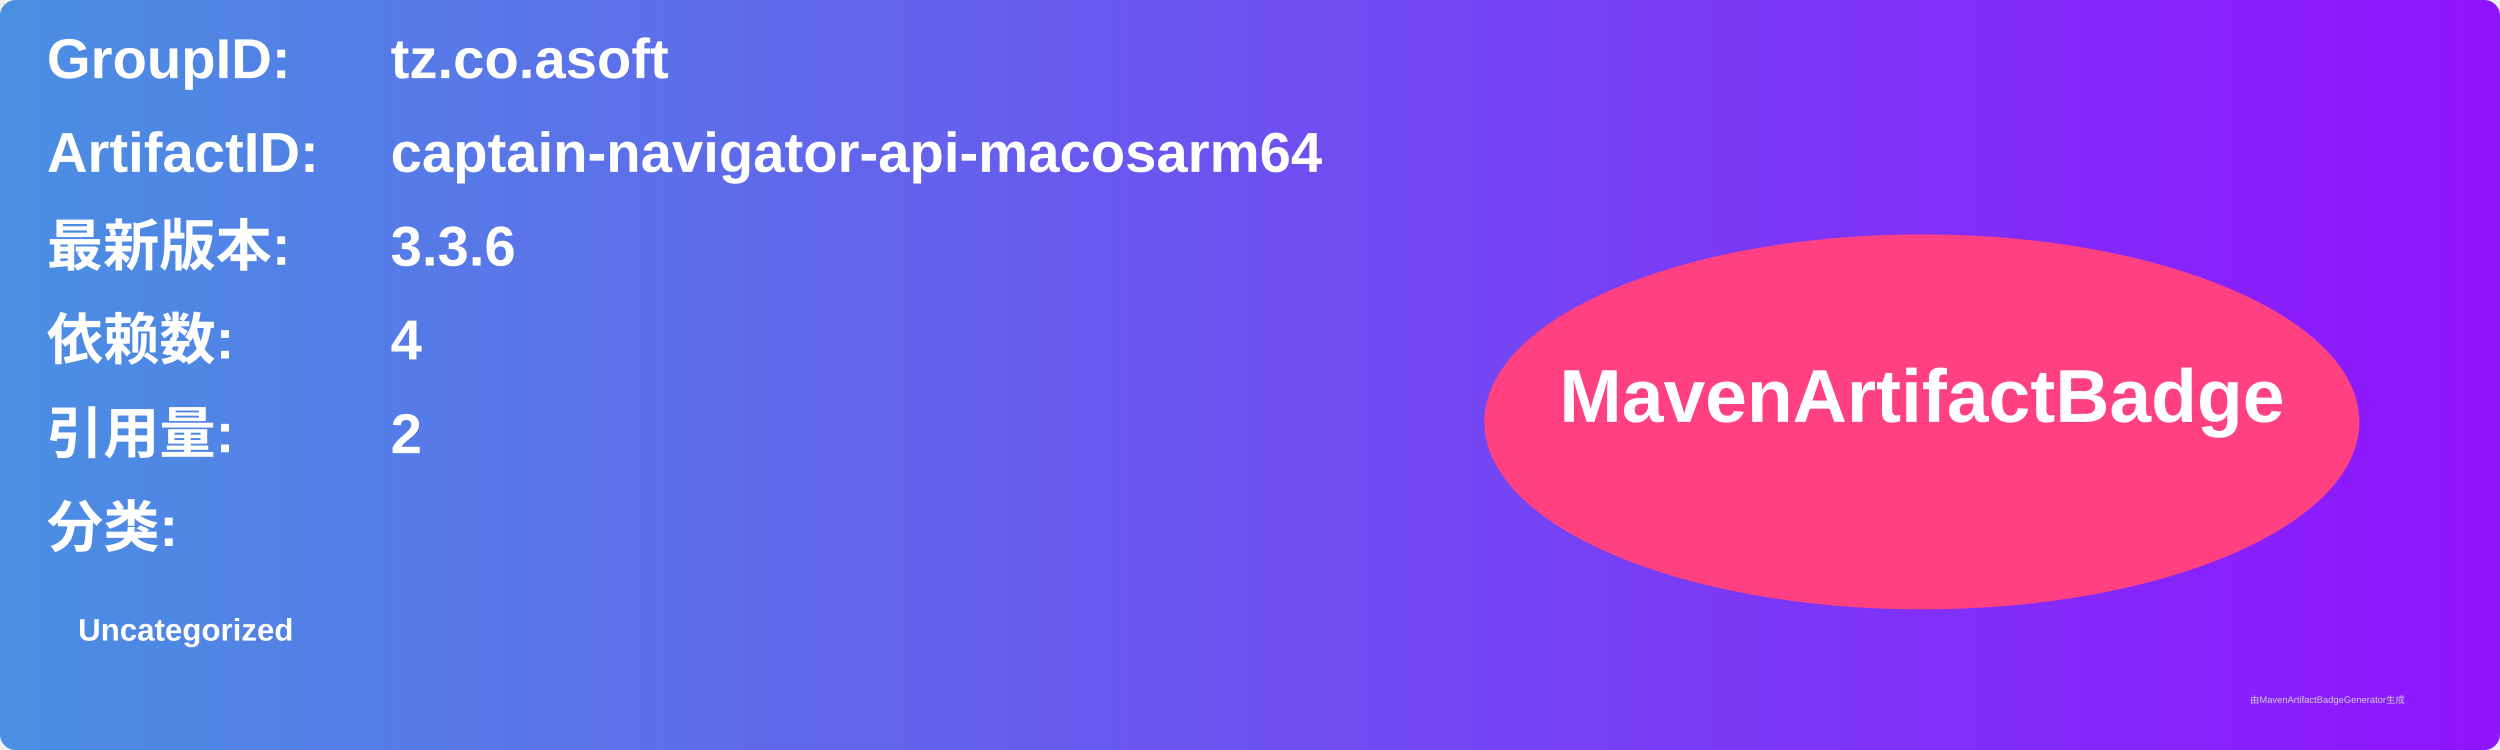
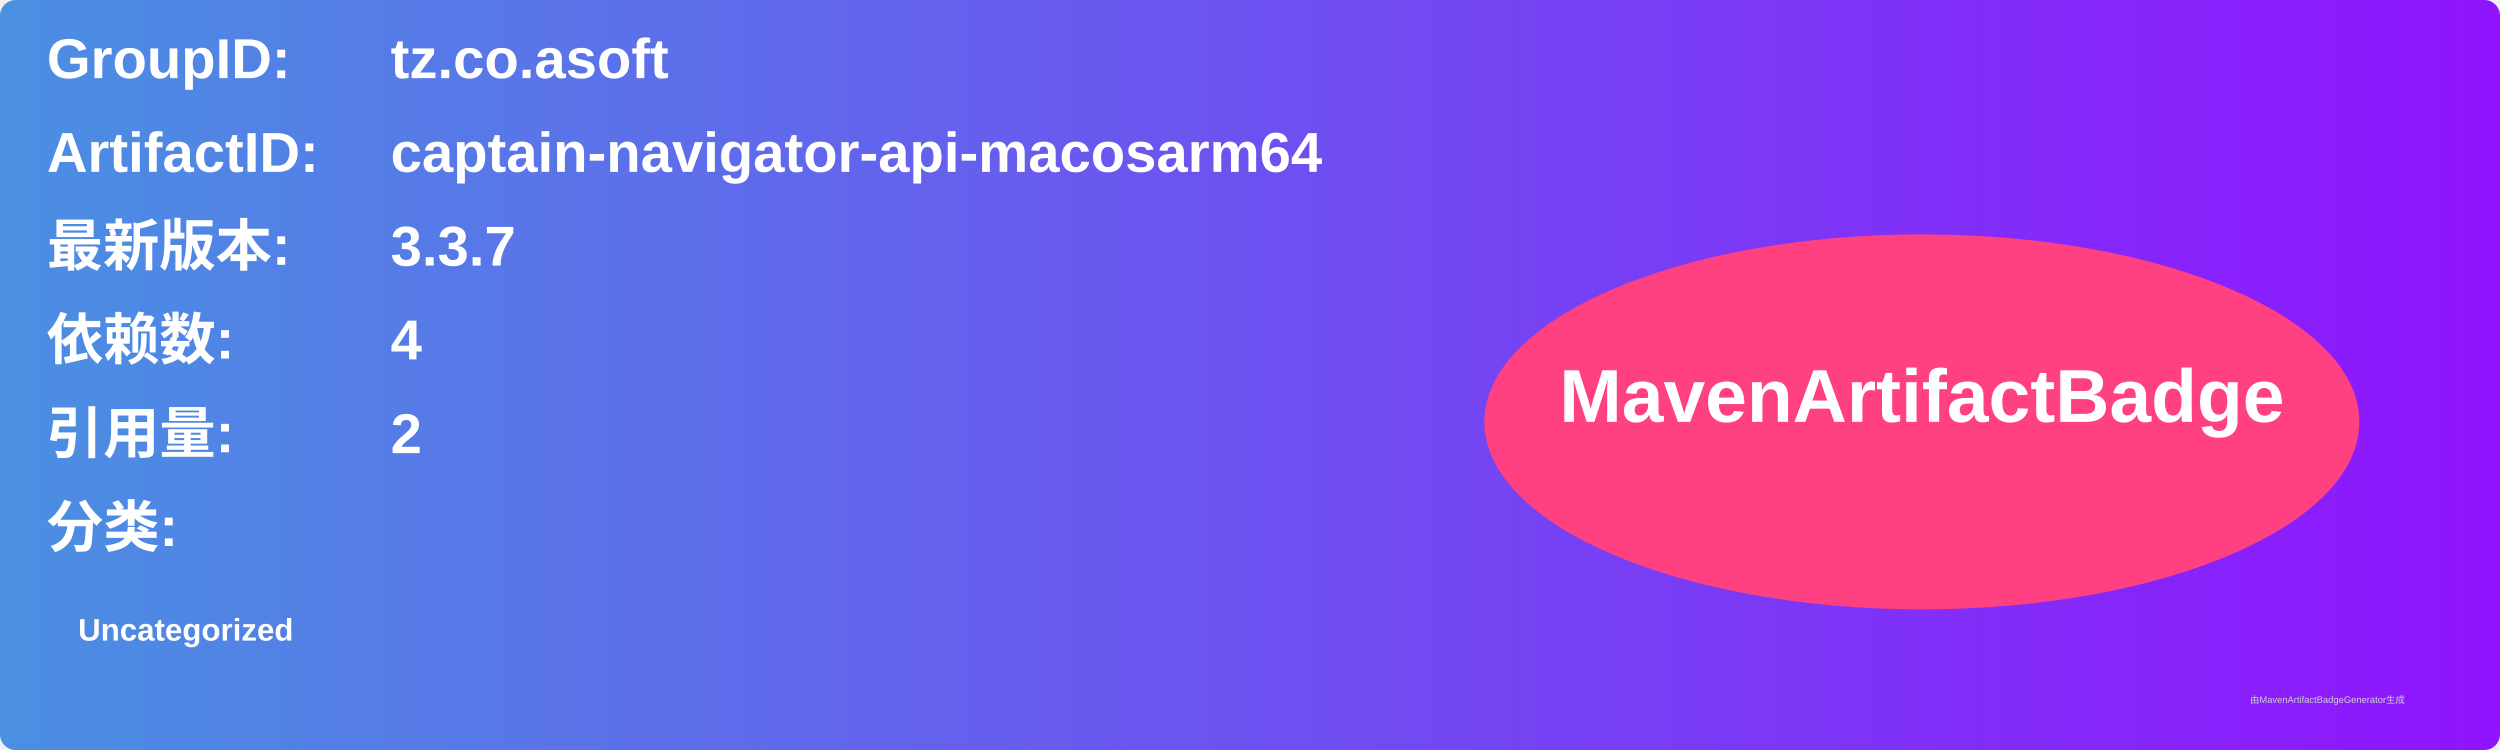
<svg xmlns="http://www.w3.org/2000/svg" width="800" height="240" viewBox="0 0 800 240">
  <linearGradient id="grad" x1="0%" y1="0%" x2="100%" y2="0%">
    <stop offset="0%" stop-color="#4a90e2" />
    <stop offset="100%" stop-color="#9013fe" />
  </linearGradient>
  <rect width="100%" height="100%" rx="5" ry="5" fill="url(#grad)" />
  <g transform="translate(15, 15)">
    <text x="0" y="10" font-family="Arial" font-size="18" fill="white" font-weight="bold" width="260">GroupID:</text>
    <text x="110" y="10" font-family="Arial" font-size="18" fill="white" font-weight="bold" width="460">tz.co.asoft</text>
    <text x="0" y="40" font-family="Arial" font-size="18" fill="white" font-weight="bold" width="260">ArtifactID:</text>
    <text x="110" y="40" font-family="Arial" font-size="18" fill="white" font-weight="bold" width="460">captain-navigator-api-macosarm64</text>
    <text x="0" y="70" font-family="Arial" font-size="18" fill="white" font-weight="bold">最新版本:</text>
    <text x="110" y="70" font-family="Arial" font-size="18" fill="white" font-weight="bold">
-       <tspan font-weight="bold">3.3.6</tspan>
+       <tspan font-weight="bold">3.3.7</tspan>
    </text>
    <text x="0" y="100" font-family="Arial" font-size="18" fill="white" font-weight="bold">依赖数: </text>
    <text x="110" y="100" font-family="Arial" font-size="18" fill="white">
      <tspan font-weight="bold">4</tspan>
    </text>
    <text x="0" y="130" font-family="Arial" font-size="18" fill="white" font-weight="bold">引用量: </text>
    <text x="110" y="130" font-family="Arial" font-size="18" fill="white">
      <tspan font-weight="bold">2</tspan>
    </text>
    <text x="0" y="160" font-family="Arial" font-size="18" fill="white" font-weight="bold">分类:</text>
    <text x="10" y="190" font-family="Arial" font-size="10" fill="white">
      <tspan font-weight="bold">Uncategorized</tspan>
    </text>
    <ellipse cx="600" cy="120" rx="140" ry="60" fill="#ff4081" />
    <text x="600" y="120" text-anchor="middle" font-family="Arial" font-size="24" fill="white" font-weight="bold">MavenArtifactBadge</text>
  </g>
  <text x="720" y="225" font-family="Arial" font-size="3" fill="#d0d0d0">由MavenArtifactBadgeGenerator生成</text>
</svg>
